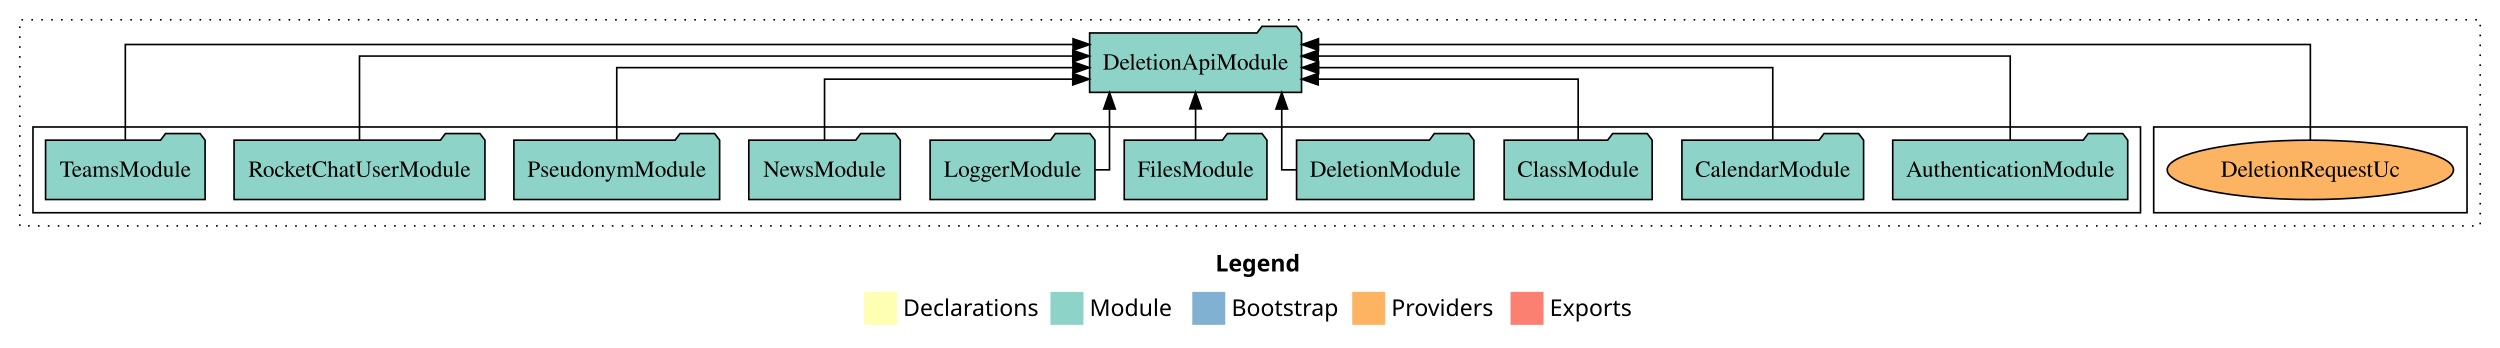
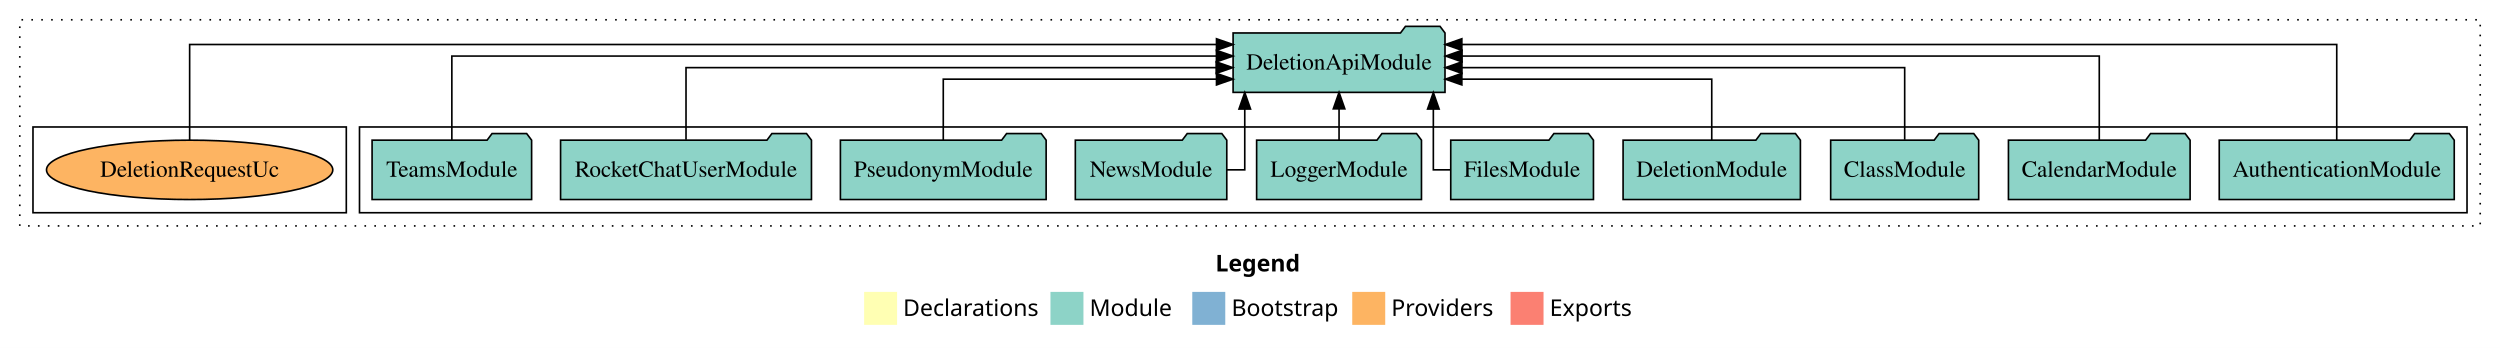
<svg xmlns="http://www.w3.org/2000/svg" width="1516pt" height="211pt" viewBox="0.00 0.00 1516.00 211.00">
  <g id="graph0" class="graph" transform="scale(1 1) rotate(0) translate(4 207)">
    <polygon fill="white" stroke="transparent" points="-4,4 -4,-207 1512,-207 1512,4 -4,4" />
    <text text-anchor="start" x="733.01" y="-42.4" font-family="Times-12" font-weight="bold" font-size="14.00">Legend</text>
    <polygon fill="#ffffb3" stroke="transparent" points="520,-10 520,-30 540,-30 540,-10 520,-10" />
    <text text-anchor="start" x="543.63" y="-15.4" font-family="Times-12" font-size="14.00">  Declarations</text>
    <polygon fill="#8dd3c7" stroke="transparent" points="633,-10 633,-30 653,-30 653,-10 633,-10" />
    <text text-anchor="start" x="656.73" y="-15.4" font-family="Times-12" font-size="14.00">  Module</text>
    <polygon fill="#80b1d3" stroke="transparent" points="719,-10 719,-30 739,-30 739,-10 719,-10" />
    <text text-anchor="start" x="742.78" y="-15.4" font-family="Times-12" font-size="14.00">  Bootstrap</text>
    <polygon fill="#fdb462" stroke="transparent" points="816,-10 816,-30 836,-30 836,-10 816,-10" />
    <text text-anchor="start" x="839.67" y="-15.4" font-family="Times-12" font-size="14.00">  Providers</text>
    <polygon fill="#fb8072" stroke="transparent" points="912,-10 912,-30 932,-30 932,-10 912,-10" />
    <text text-anchor="start" x="935.73" y="-15.4" font-family="Times-12" font-size="14.00">  Exports</text>
    <g id="clust1" class="cluster">
      <polygon fill="none" stroke="black" stroke-dasharray="1,5" points="8,-70 8,-195 1500,-195 1500,-70 8,-70" />
    </g>
+     <g id="clust3" class="cluster">
+       <polygon fill="none" stroke="black" points="214,-78 214,-130 1492,-130 1492,-78 214,-78" />
+     </g>
    <g id="clust6" class="cluster">
-       <polygon fill="none" stroke="black" points="1302,-78 1302,-130 1492,-130 1492,-78 1302,-78" />
-     </g>
-     <g id="clust3" class="cluster">
-       <polygon fill="none" stroke="black" points="16,-78 16,-130 1294,-130 1294,-78 16,-78" />
+       <polygon fill="none" stroke="black" points="16,-78 16,-130 206,-130 206,-78 16,-78" />
    </g>
    <g id="node1" class="node">
-       <polygon fill="#8dd3c7" stroke="black" points="1286.25,-122 1283.25,-126 1262.25,-126 1259.25,-122 1143.75,-122 1143.75,-86 1286.25,-86 1286.25,-122" />
-       <text text-anchor="middle" x="1215" y="-99.8" font-family="Times,serif" font-size="14.00">AuthenticationModule</text>
+       <polygon fill="#8dd3c7" stroke="black" points="1484.25,-122 1481.25,-126 1460.25,-126 1457.25,-122 1341.75,-122 1341.75,-86 1484.25,-86 1484.25,-122" />
+       <text text-anchor="middle" x="1413" y="-99.8" font-family="Times,serif" font-size="14.00">AuthenticationModule</text>
    </g>
    <g id="node11" class="node">
-       <polygon fill="#8dd3c7" stroke="black" points="785.25,-187 782.25,-191 761.25,-191 758.25,-187 656.75,-187 656.75,-151 785.25,-151 785.25,-187" />
-       <text text-anchor="middle" x="721" y="-164.8" font-family="Times,serif" font-size="14.00">DeletionApiModule</text>
+       <polygon fill="#8dd3c7" stroke="black" points="872.25,-187 869.25,-191 848.25,-191 845.25,-187 743.75,-187 743.75,-151 872.25,-151 872.25,-187" />
+       <text text-anchor="middle" x="808" y="-164.8" font-family="Times,serif" font-size="14.00">DeletionApiModule</text>
    </g>
    <g id="edge1" class="edge">
-       <path fill="none" stroke="black" d="M1215,-122.13C1215,-142.57 1215,-173 1215,-173 1215,-173 795.33,-173 795.33,-173" />
-       <polygon fill="black" stroke="black" points="795.33,-169.5 785.33,-173 795.33,-176.5 795.33,-169.5" />
+       <path fill="none" stroke="black" d="M1413,-122.01C1413,-144.49 1413,-180 1413,-180 1413,-180 882.46,-180 882.46,-180" />
+       <polygon fill="black" stroke="black" points="882.46,-176.5 872.46,-180 882.46,-183.5 882.46,-176.5" />
    </g>
    <g id="node2" class="node">
-       <polygon fill="#8dd3c7" stroke="black" points="1126.08,-122 1123.08,-126 1102.08,-126 1099.08,-122 1015.92,-122 1015.92,-86 1126.08,-86 1126.08,-122" />
-       <text text-anchor="middle" x="1071" y="-99.8" font-family="Times,serif" font-size="14.00">CalendarModule</text>
+       <polygon fill="#8dd3c7" stroke="black" points="1324.08,-122 1321.08,-126 1300.08,-126 1297.08,-122 1213.92,-122 1213.92,-86 1324.08,-86 1324.08,-122" />
+       <text text-anchor="middle" x="1269" y="-99.8" font-family="Times,serif" font-size="14.00">CalendarModule</text>
    </g>
    <g id="edge2" class="edge">
-       <path fill="none" stroke="black" d="M1071,-122.27C1071,-140.56 1071,-166 1071,-166 1071,-166 795.6,-166 795.6,-166" />
-       <polygon fill="black" stroke="black" points="795.6,-162.5 785.6,-166 795.6,-169.5 795.6,-162.5" />
+       <path fill="none" stroke="black" d="M1269,-122.13C1269,-142.57 1269,-173 1269,-173 1269,-173 882.59,-173 882.59,-173" />
+       <polygon fill="black" stroke="black" points="882.59,-169.5 872.59,-173 882.59,-176.5 882.59,-169.5" />
    </g>
    <g id="node3" class="node">
-       <polygon fill="#8dd3c7" stroke="black" points="997.88,-122 994.88,-126 973.88,-126 970.88,-122 908.12,-122 908.12,-86 997.88,-86 997.88,-122" />
-       <text text-anchor="middle" x="953" y="-99.8" font-family="Times,serif" font-size="14.00">ClassModule</text>
+       <polygon fill="#8dd3c7" stroke="black" points="1195.88,-122 1192.88,-126 1171.88,-126 1168.88,-122 1106.12,-122 1106.12,-86 1195.88,-86 1195.88,-122" />
+       <text text-anchor="middle" x="1151" y="-99.8" font-family="Times,serif" font-size="14.00">ClassModule</text>
    </g>
    <g id="edge3" class="edge">
-       <path fill="none" stroke="black" d="M953,-122.01C953,-138.05 953,-159 953,-159 953,-159 795.32,-159 795.32,-159" />
-       <polygon fill="black" stroke="black" points="795.32,-155.5 785.32,-159 795.32,-162.5 795.32,-155.5" />
+       <path fill="none" stroke="black" d="M1151,-122.27C1151,-140.56 1151,-166 1151,-166 1151,-166 882.52,-166 882.52,-166" />
+       <polygon fill="black" stroke="black" points="882.52,-162.5 872.52,-166 882.52,-169.5 882.52,-162.5" />
    </g>
    <g id="node4" class="node">
-       <polygon fill="#8dd3c7" stroke="black" points="889.76,-122 886.76,-126 865.76,-126 862.76,-122 782.24,-122 782.24,-86 889.76,-86 889.76,-122" />
-       <text text-anchor="middle" x="836" y="-99.8" font-family="Times,serif" font-size="14.00">DeletionModule</text>
+       <polygon fill="#8dd3c7" stroke="black" points="1087.76,-122 1084.76,-126 1063.76,-126 1060.76,-122 980.24,-122 980.24,-86 1087.76,-86 1087.76,-122" />
+       <text text-anchor="middle" x="1034" y="-99.8" font-family="Times,serif" font-size="14.00">DeletionModule</text>
    </g>
    <g id="edge4" class="edge">
-       <path fill="none" stroke="black" d="M781.98,-104C776.7,-104 773.25,-104 773.25,-104 773.25,-104 773.25,-140.89 773.25,-140.89" />
-       <polygon fill="black" stroke="black" points="769.75,-140.89 773.25,-150.89 776.75,-140.89 769.75,-140.89" />
+       <path fill="none" stroke="black" d="M1034,-122.01C1034,-138.05 1034,-159 1034,-159 1034,-159 882.46,-159 882.46,-159" />
+       <polygon fill="black" stroke="black" points="882.46,-155.5 872.46,-159 882.46,-162.5 882.46,-155.5" />
    </g>
    <g id="node5" class="node">
-       <polygon fill="#8dd3c7" stroke="black" points="764.27,-122 761.27,-126 740.27,-126 737.27,-122 677.73,-122 677.73,-86 764.27,-86 764.27,-122" />
-       <text text-anchor="middle" x="721" y="-99.8" font-family="Times,serif" font-size="14.00">FilesModule</text>
+       <polygon fill="#8dd3c7" stroke="black" points="962.27,-122 959.27,-126 938.27,-126 935.27,-122 875.73,-122 875.73,-86 962.27,-86 962.27,-122" />
+       <text text-anchor="middle" x="919" y="-99.8" font-family="Times,serif" font-size="14.00">FilesModule</text>
    </g>
    <g id="edge5" class="edge">
-       <path fill="none" stroke="black" d="M721,-122.11C721,-122.11 721,-140.99 721,-140.99" />
-       <polygon fill="black" stroke="black" points="717.5,-140.99 721,-150.99 724.5,-140.99 717.5,-140.99" />
+       <path fill="none" stroke="black" d="M875.56,-104C869.44,-104 865.18,-104 865.18,-104 865.18,-104 865.18,-140.89 865.18,-140.89" />
+       <polygon fill="black" stroke="black" points="861.68,-140.89 865.18,-150.89 868.68,-140.89 861.68,-140.89" />
    </g>
    <g id="node6" class="node">
-       <polygon fill="#8dd3c7" stroke="black" points="659.98,-122 656.98,-126 635.98,-126 632.98,-122 560.02,-122 560.02,-86 659.98,-86 659.98,-122" />
-       <text text-anchor="middle" x="610" y="-99.8" font-family="Times,serif" font-size="14.00">LoggerModule</text>
+       <polygon fill="#8dd3c7" stroke="black" points="857.98,-122 854.98,-126 833.98,-126 830.98,-122 758.02,-122 758.02,-86 857.98,-86 857.98,-122" />
+       <text text-anchor="middle" x="808" y="-99.8" font-family="Times,serif" font-size="14.00">LoggerModule</text>
    </g>
    <g id="edge6" class="edge">
-       <path fill="none" stroke="black" d="M660.12,-104C665.35,-104 668.8,-104 668.8,-104 668.8,-104 668.8,-140.89 668.8,-140.89" />
-       <polygon fill="black" stroke="black" points="665.3,-140.89 668.8,-150.89 672.3,-140.89 665.3,-140.89" />
+       <path fill="none" stroke="black" d="M808,-122.11C808,-122.11 808,-140.99 808,-140.99" />
+       <polygon fill="black" stroke="black" points="804.5,-140.99 808,-150.99 811.5,-140.99 804.5,-140.99" />
    </g>
    <g id="node7" class="node">
-       <polygon fill="#8dd3c7" stroke="black" points="541.92,-122 538.92,-126 517.92,-126 514.92,-122 450.08,-122 450.08,-86 541.92,-86 541.92,-122" />
-       <text text-anchor="middle" x="496" y="-99.8" font-family="Times,serif" font-size="14.00">NewsModule</text>
+       <polygon fill="#8dd3c7" stroke="black" points="739.92,-122 736.92,-126 715.92,-126 712.92,-122 648.08,-122 648.08,-86 739.92,-86 739.92,-122" />
+       <text text-anchor="middle" x="694" y="-99.8" font-family="Times,serif" font-size="14.00">NewsModule</text>
    </g>
    <g id="edge7" class="edge">
-       <path fill="none" stroke="black" d="M496,-122.01C496,-138.05 496,-159 496,-159 496,-159 646.52,-159 646.52,-159" />
-       <polygon fill="black" stroke="black" points="646.52,-162.5 656.52,-159 646.52,-155.5 646.52,-162.5" />
+       <path fill="none" stroke="black" d="M739.86,-104C746.32,-104 750.82,-104 750.82,-104 750.82,-104 750.82,-140.89 750.82,-140.89" />
+       <polygon fill="black" stroke="black" points="747.32,-140.89 750.82,-150.89 754.32,-140.89 747.32,-140.89" />
    </g>
    <g id="node8" class="node">
-       <polygon fill="#8dd3c7" stroke="black" points="432.38,-122 429.38,-126 408.38,-126 405.38,-122 307.62,-122 307.62,-86 432.38,-86 432.38,-122" />
-       <text text-anchor="middle" x="370" y="-99.8" font-family="Times,serif" font-size="14.00">PseudonymModule</text>
+       <polygon fill="#8dd3c7" stroke="black" points="630.38,-122 627.38,-126 606.38,-126 603.38,-122 505.62,-122 505.62,-86 630.38,-86 630.38,-122" />
+       <text text-anchor="middle" x="568" y="-99.8" font-family="Times,serif" font-size="14.00">PseudonymModule</text>
    </g>
    <g id="edge8" class="edge">
-       <path fill="none" stroke="black" d="M370,-122.27C370,-140.56 370,-166 370,-166 370,-166 646.62,-166 646.62,-166" />
-       <polygon fill="black" stroke="black" points="646.62,-169.5 656.62,-166 646.62,-162.5 646.62,-169.5" />
+       <path fill="none" stroke="black" d="M568,-122.01C568,-138.05 568,-159 568,-159 568,-159 733.68,-159 733.68,-159" />
+       <polygon fill="black" stroke="black" points="733.68,-162.5 743.68,-159 733.68,-155.5 733.68,-162.5" />
    </g>
    <g id="node9" class="node">
-       <polygon fill="#8dd3c7" stroke="black" points="290.07,-122 287.07,-126 266.07,-126 263.07,-122 137.93,-122 137.93,-86 290.07,-86 290.07,-122" />
-       <text text-anchor="middle" x="214" y="-99.8" font-family="Times,serif" font-size="14.00">RocketChatUserModule</text>
+       <polygon fill="#8dd3c7" stroke="black" points="488.07,-122 485.07,-126 464.07,-126 461.07,-122 335.93,-122 335.93,-86 488.07,-86 488.07,-122" />
+       <text text-anchor="middle" x="412" y="-99.8" font-family="Times,serif" font-size="14.00">RocketChatUserModule</text>
    </g>
    <g id="edge9" class="edge">
-       <path fill="none" stroke="black" d="M214,-122.13C214,-142.57 214,-173 214,-173 214,-173 646.53,-173 646.53,-173" />
-       <polygon fill="black" stroke="black" points="646.53,-176.5 656.53,-173 646.53,-169.5 646.53,-176.5" />
+       <path fill="none" stroke="black" d="M412,-122.27C412,-140.56 412,-166 412,-166 412,-166 733.49,-166 733.49,-166" />
+       <polygon fill="black" stroke="black" points="733.49,-169.5 743.49,-166 733.49,-162.5 733.49,-169.5" />
    </g>
    <g id="node10" class="node">
-       <polygon fill="#8dd3c7" stroke="black" points="120.37,-122 117.37,-126 96.37,-126 93.37,-122 23.63,-122 23.63,-86 120.37,-86 120.37,-122" />
-       <text text-anchor="middle" x="72" y="-99.8" font-family="Times,serif" font-size="14.00">TeamsModule</text>
+       <polygon fill="#8dd3c7" stroke="black" points="318.37,-122 315.37,-126 294.37,-126 291.37,-122 221.63,-122 221.63,-86 318.37,-86 318.37,-122" />
+       <text text-anchor="middle" x="270" y="-99.8" font-family="Times,serif" font-size="14.00">TeamsModule</text>
    </g>
    <g id="edge10" class="edge">
-       <path fill="none" stroke="black" d="M72,-122.01C72,-144.49 72,-180 72,-180 72,-180 646.7,-180 646.7,-180" />
-       <polygon fill="black" stroke="black" points="646.7,-183.5 656.7,-180 646.7,-176.5 646.7,-183.5" />
+       <path fill="none" stroke="black" d="M270,-122.13C270,-142.57 270,-173 270,-173 270,-173 733.64,-173 733.64,-173" />
+       <polygon fill="black" stroke="black" points="733.64,-176.5 743.64,-173 733.64,-169.5 733.64,-176.5" />
    </g>
    <g id="node12" class="node">
-       <ellipse fill="#fdb462" stroke="black" cx="1397" cy="-104" rx="86.81" ry="18" />
-       <text text-anchor="middle" x="1397" y="-99.8" font-family="Times,serif" font-size="14.00">DeletionRequestUc</text>
+       <ellipse fill="#fdb462" stroke="black" cx="111" cy="-104" rx="86.81" ry="18" />
+       <text text-anchor="middle" x="111" y="-99.8" font-family="Times,serif" font-size="14.00">DeletionRequestUc</text>
    </g>
    <g id="edge11" class="edge">
-       <path fill="none" stroke="black" d="M1397,-122.01C1397,-144.49 1397,-180 1397,-180 1397,-180 795.51,-180 795.51,-180" />
-       <polygon fill="black" stroke="black" points="795.51,-176.5 785.51,-180 795.51,-183.5 795.51,-176.5" />
+       <path fill="none" stroke="black" d="M111,-122.01C111,-144.49 111,-180 111,-180 111,-180 733.68,-180 733.68,-180" />
+       <polygon fill="black" stroke="black" points="733.68,-183.5 743.68,-180 733.68,-176.5 733.68,-183.5" />
    </g>
  </g>
</svg>
